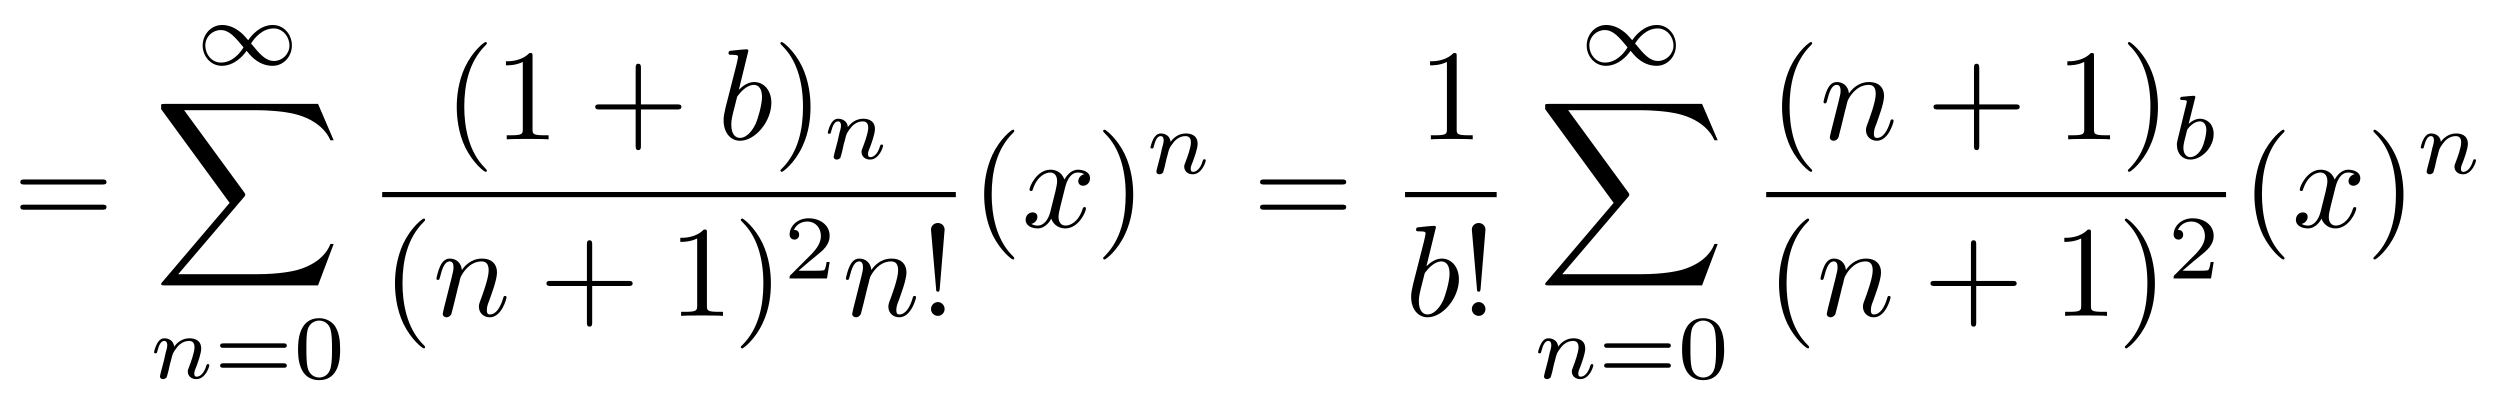
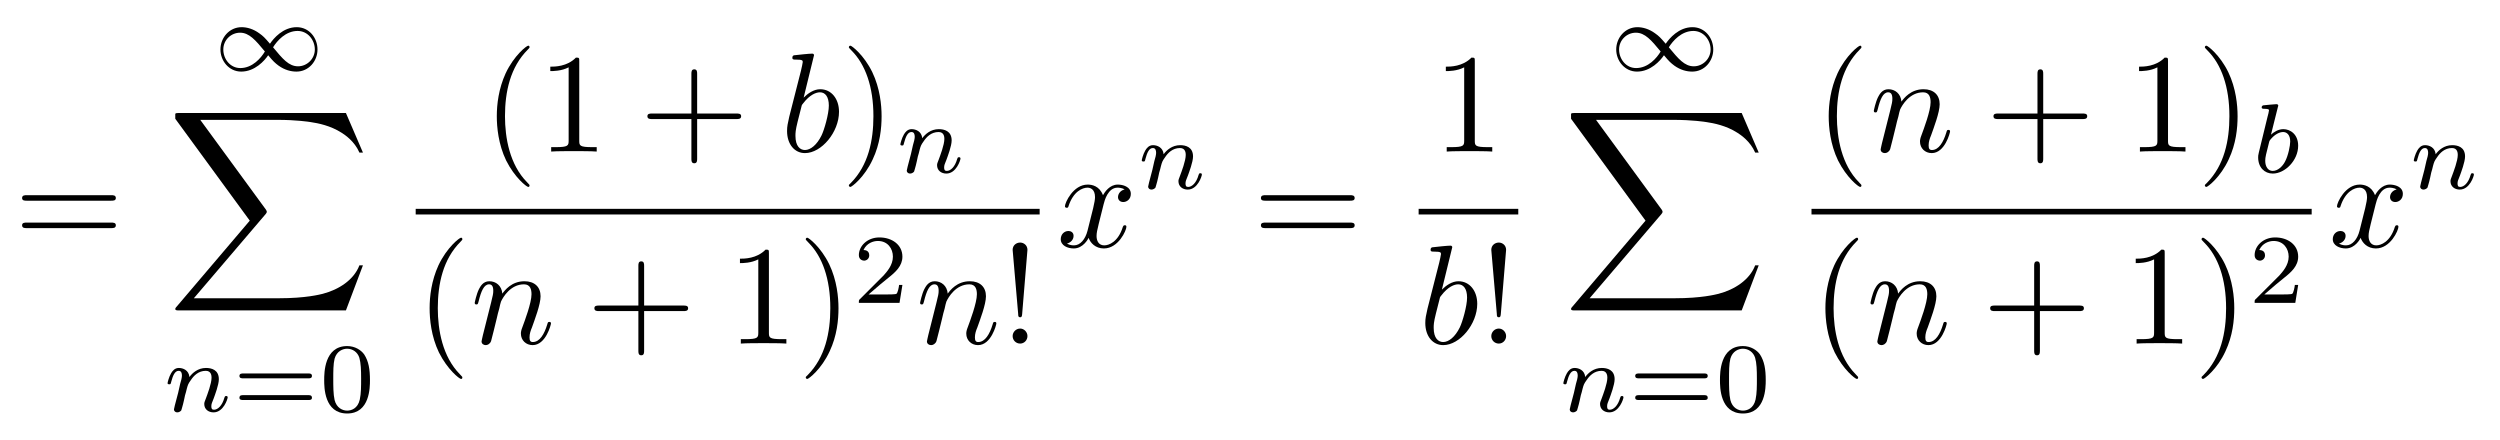
- <svg xmlns="http://www.w3.org/2000/svg" xmlns:xlink="http://www.w3.org/1999/xlink" viewBox="0 0 192.211 31.083" version="1.2">
+ <svg xmlns="http://www.w3.org/2000/svg" xmlns:xlink="http://www.w3.org/1999/xlink" viewBox="0 0 176.714 31.083" version="1.2">
  <defs>
    <g>
      <symbol overflow="visible" id="glyph0-0">
        <path style="stroke:none;" d="" />
      </symbol>
      <symbol overflow="visible" id="glyph0-1">
        <path style="stroke:none;" d="M 6.844 -3.266 C 7 -3.266 7.188 -3.266 7.188 -3.453 C 7.188 -3.656 7 -3.656 6.859 -3.656 L 0.891 -3.656 C 0.75 -3.656 0.562 -3.656 0.562 -3.453 C 0.562 -3.266 0.75 -3.266 0.891 -3.266 Z M 6.859 -1.328 C 7 -1.328 7.188 -1.328 7.188 -1.531 C 7.188 -1.719 7 -1.719 6.844 -1.719 L 0.891 -1.719 C 0.75 -1.719 0.562 -1.719 0.562 -1.531 C 0.562 -1.328 0.75 -1.328 0.891 -1.328 Z M 6.859 -1.328 " />
      </symbol>
      <symbol overflow="visible" id="glyph0-2">
        <path style="stroke:none;" d="M 3.297 2.391 C 3.297 2.359 3.297 2.344 3.125 2.172 C 1.891 0.922 1.562 -0.969 1.562 -2.5 C 1.562 -4.234 1.938 -5.969 3.172 -7.203 C 3.297 -7.328 3.297 -7.344 3.297 -7.375 C 3.297 -7.453 3.266 -7.484 3.203 -7.484 C 3.094 -7.484 2.203 -6.797 1.609 -5.531 C 1.109 -4.438 0.984 -3.328 0.984 -2.5 C 0.984 -1.719 1.094 -0.516 1.641 0.625 C 2.25 1.844 3.094 2.5 3.203 2.5 C 3.266 2.5 3.297 2.469 3.297 2.391 Z M 3.297 2.391 " />
      </symbol>
      <symbol overflow="visible" id="glyph0-3">
        <path style="stroke:none;" d="M 2.938 -6.375 C 2.938 -6.625 2.938 -6.641 2.703 -6.641 C 2.078 -6 1.203 -6 0.891 -6 L 0.891 -5.688 C 1.094 -5.688 1.672 -5.688 2.188 -5.953 L 2.188 -0.781 C 2.188 -0.422 2.156 -0.312 1.266 -0.312 L 0.953 -0.312 L 0.953 0 C 1.297 -0.031 2.156 -0.031 2.562 -0.031 C 2.953 -0.031 3.828 -0.031 4.172 0 L 4.172 -0.312 L 3.859 -0.312 C 2.953 -0.312 2.938 -0.422 2.938 -0.781 Z M 2.938 -6.375 " />
      </symbol>
      <symbol overflow="visible" id="glyph0-4">
        <path style="stroke:none;" d="M 4.078 -2.297 L 6.859 -2.297 C 7 -2.297 7.188 -2.297 7.188 -2.5 C 7.188 -2.688 7 -2.688 6.859 -2.688 L 4.078 -2.688 L 4.078 -5.484 C 4.078 -5.625 4.078 -5.812 3.875 -5.812 C 3.672 -5.812 3.672 -5.625 3.672 -5.484 L 3.672 -2.688 L 0.891 -2.688 C 0.75 -2.688 0.562 -2.688 0.562 -2.5 C 0.562 -2.297 0.75 -2.297 0.891 -2.297 L 3.672 -2.297 L 3.672 0.5 C 3.672 0.641 3.672 0.828 3.875 0.828 C 4.078 0.828 4.078 0.641 4.078 0.5 Z M 4.078 -2.297 " />
      </symbol>
      <symbol overflow="visible" id="glyph0-5">
        <path style="stroke:none;" d="M 2.875 -2.5 C 2.875 -3.266 2.766 -4.469 2.219 -5.609 C 1.625 -6.828 0.766 -7.484 0.672 -7.484 C 0.609 -7.484 0.562 -7.438 0.562 -7.375 C 0.562 -7.344 0.562 -7.328 0.75 -7.141 C 1.734 -6.156 2.297 -4.578 2.297 -2.5 C 2.297 -0.781 1.938 0.969 0.703 2.219 C 0.562 2.344 0.562 2.359 0.562 2.391 C 0.562 2.453 0.609 2.5 0.672 2.5 C 0.766 2.5 1.672 1.812 2.25 0.547 C 2.766 -0.547 2.875 -1.656 2.875 -2.5 Z M 2.875 -2.5 " />
      </symbol>
      <symbol overflow="visible" id="glyph0-6">
        <path style="stroke:none;" d="M 1.531 -2.078 L 1.906 -6.625 C 1.906 -6.953 1.641 -7.141 1.391 -7.141 C 1.125 -7.141 0.859 -6.953 0.859 -6.625 L 1.25 -2.094 C 1.25 -1.938 1.266 -1.859 1.391 -1.859 C 1.484 -1.859 1.516 -1.906 1.531 -2.078 Z M 1.906 -0.531 C 1.906 -0.812 1.672 -1.062 1.391 -1.062 C 1.094 -1.062 0.859 -0.812 0.859 -0.531 C 0.859 -0.234 1.094 0 1.391 0 C 1.672 0 1.906 -0.234 1.906 -0.531 Z M 1.906 -0.531 " />
      </symbol>
      <symbol overflow="visible" id="glyph1-0">
        <path style="stroke:none;" d="" />
      </symbol>
      <symbol overflow="visible" id="glyph1-1">
        <path style="stroke:none;" d="M 4.031 -1.906 C 3.656 -2.344 3.547 -2.453 3.281 -2.641 C 2.859 -2.953 2.406 -3.078 2.031 -3.078 C 1.156 -3.078 0.531 -2.328 0.531 -1.5 C 0.531 -0.688 1.141 0.062 2 0.062 C 2.969 0.062 3.656 -0.719 3.906 -1.094 C 4.266 -0.656 4.391 -0.547 4.641 -0.359 C 5.078 -0.047 5.516 0.062 5.906 0.062 C 6.766 0.062 7.391 -0.672 7.391 -1.5 C 7.391 -2.328 6.797 -3.078 5.922 -3.078 C 4.953 -3.078 4.281 -2.281 4.031 -1.906 Z M 4.25 -1.656 C 4.531 -2.109 5.141 -2.812 5.984 -2.812 C 6.703 -2.812 7.203 -2.172 7.203 -1.5 C 7.203 -0.844 6.656 -0.312 6.016 -0.312 C 5.359 -0.312 4.922 -0.844 4.25 -1.656 Z M 3.672 -1.359 C 3.406 -0.906 2.797 -0.188 1.938 -0.188 C 1.219 -0.188 0.734 -0.828 0.734 -1.5 C 0.734 -2.172 1.281 -2.688 1.922 -2.688 C 2.562 -2.688 3.016 -2.156 3.672 -1.359 Z M 3.672 -1.359 " />
      </symbol>
      <symbol overflow="visible" id="glyph2-0">
        <path style="stroke:none;" d="" />
      </symbol>
      <symbol overflow="visible" id="glyph2-1">
        <path style="stroke:none;" d="M 12.625 13.953 L 13.828 10.766 L 13.578 10.766 C 13.188 11.797 12.125 12.484 10.984 12.781 C 10.781 12.828 9.797 13.094 7.891 13.094 L 1.875 13.094 L 6.953 7.141 C 7.016 7.062 7.031 7.031 7.031 6.984 C 7.031 6.953 7.031 6.922 6.969 6.828 L 2.328 0.484 L 7.781 0.484 C 9.125 0.484 10.031 0.625 10.125 0.641 C 10.656 0.719 11.531 0.891 12.312 1.391 C 12.562 1.547 13.234 2 13.578 2.797 L 13.828 2.797 L 12.625 0 L 0.844 0 C 0.609 0 0.594 0.016 0.562 0.062 C 0.562 0.094 0.562 0.297 0.562 0.406 L 5.828 7.609 L 0.672 13.672 C 0.562 13.781 0.562 13.844 0.562 13.844 C 0.562 13.953 0.656 13.953 0.844 13.953 Z M 12.625 13.953 " />
      </symbol>
      <symbol overflow="visible" id="glyph3-0">
        <path style="stroke:none;" d="" />
      </symbol>
      <symbol overflow="visible" id="glyph3-1">
        <path style="stroke:none;" d="M 0.844 -0.438 C 0.828 -0.344 0.781 -0.172 0.781 -0.156 C 0.781 0 0.906 0.062 1.016 0.062 C 1.141 0.062 1.25 -0.016 1.297 -0.078 C 1.328 -0.141 1.375 -0.375 1.422 -0.516 C 1.453 -0.641 1.531 -0.969 1.562 -1.141 C 1.609 -1.297 1.656 -1.453 1.688 -1.609 C 1.766 -1.891 1.781 -1.953 1.984 -2.234 C 2.172 -2.516 2.5 -2.875 3.031 -2.875 C 3.422 -2.875 3.438 -2.516 3.438 -2.391 C 3.438 -1.969 3.141 -1.203 3.031 -0.906 C 2.953 -0.703 2.922 -0.641 2.922 -0.531 C 2.922 -0.156 3.219 0.062 3.578 0.062 C 4.281 0.062 4.578 -0.891 4.578 -1 C 4.578 -1.094 4.5 -1.094 4.469 -1.094 C 4.375 -1.094 4.375 -1.047 4.344 -0.969 C 4.188 -0.406 3.875 -0.125 3.609 -0.125 C 3.453 -0.125 3.422 -0.219 3.422 -0.375 C 3.422 -0.531 3.469 -0.625 3.594 -0.938 C 3.672 -1.156 3.953 -1.891 3.953 -2.281 C 3.953 -2.953 3.422 -3.078 3.047 -3.078 C 2.469 -3.078 2.078 -2.719 1.875 -2.438 C 1.828 -2.922 1.422 -3.078 1.125 -3.078 C 0.828 -3.078 0.672 -2.859 0.578 -2.703 C 0.422 -2.438 0.328 -2.047 0.328 -2 C 0.328 -1.922 0.422 -1.922 0.453 -1.922 C 0.547 -1.922 0.547 -1.938 0.594 -2.125 C 0.703 -2.531 0.844 -2.875 1.109 -2.875 C 1.297 -2.875 1.344 -2.719 1.344 -2.531 C 1.344 -2.406 1.281 -2.141 1.219 -1.953 C 1.172 -1.766 1.109 -1.484 1.078 -1.328 Z M 0.844 -0.438 " />
      </symbol>
      <symbol overflow="visible" id="glyph3-2">
        <path style="stroke:none;" d="M 1.844 -4.625 C 1.844 -4.641 1.875 -4.734 1.875 -4.734 C 1.875 -4.781 1.844 -4.844 1.75 -4.844 C 1.609 -4.844 1.031 -4.781 0.859 -4.766 C 0.812 -4.766 0.703 -4.75 0.703 -4.609 C 0.703 -4.516 0.812 -4.516 0.891 -4.516 C 1.219 -4.516 1.219 -4.453 1.219 -4.406 C 1.219 -4.359 1.156 -4.078 1.109 -3.922 L 0.953 -3.281 C 0.891 -3.031 0.516 -1.516 0.5 -1.422 C 0.453 -1.25 0.453 -1.156 0.453 -1.078 C 0.453 -0.375 0.906 0.062 1.484 0.062 C 2.359 0.062 3.281 -0.875 3.281 -1.906 C 3.281 -2.719 2.719 -3.078 2.234 -3.078 C 1.875 -3.078 1.562 -2.875 1.359 -2.688 Z M 1.484 -0.125 C 1.156 -0.125 0.953 -0.422 0.953 -0.844 C 0.953 -1.094 1.016 -1.328 1.219 -2.125 C 1.25 -2.25 1.25 -2.266 1.391 -2.422 C 1.656 -2.719 1.969 -2.875 2.219 -2.875 C 2.484 -2.875 2.719 -2.672 2.719 -2.203 C 2.719 -1.922 2.578 -1.203 2.359 -0.797 C 2.188 -0.453 1.844 -0.125 1.484 -0.125 Z M 1.484 -0.125 " />
      </symbol>
      <symbol overflow="visible" id="glyph4-0">
        <path style="stroke:none;" d="" />
      </symbol>
      <symbol overflow="visible" id="glyph4-1">
        <path style="stroke:none;" d="M 5.359 -2.344 C 5.453 -2.344 5.609 -2.344 5.609 -2.516 C 5.609 -2.688 5.453 -2.688 5.359 -2.688 L 0.75 -2.688 C 0.656 -2.688 0.484 -2.688 0.484 -2.516 C 0.484 -2.344 0.641 -2.344 0.75 -2.344 Z M 5.359 -0.812 C 5.453 -0.812 5.609 -0.812 5.609 -0.969 C 5.609 -1.156 5.453 -1.156 5.359 -1.156 L 0.75 -1.156 C 0.641 -1.156 0.484 -1.156 0.484 -0.969 C 0.484 -0.812 0.656 -0.812 0.75 -0.812 Z M 5.359 -0.812 " />
      </symbol>
      <symbol overflow="visible" id="glyph4-2">
        <path style="stroke:none;" d="M 3.594 -2.219 C 3.594 -2.984 3.5 -3.547 3.188 -4.031 C 2.969 -4.344 2.531 -4.625 1.984 -4.625 C 0.359 -4.625 0.359 -2.719 0.359 -2.219 C 0.359 -1.719 0.359 0.141 1.984 0.141 C 3.594 0.141 3.594 -1.719 3.594 -2.219 Z M 1.984 -0.062 C 1.656 -0.062 1.234 -0.25 1.094 -0.812 C 1 -1.219 1 -1.797 1 -2.312 C 1 -2.828 1 -3.359 1.094 -3.734 C 1.25 -4.281 1.688 -4.438 1.984 -4.438 C 2.359 -4.438 2.719 -4.203 2.844 -3.797 C 2.953 -3.422 2.969 -2.922 2.969 -2.312 C 2.969 -1.797 2.969 -1.281 2.875 -0.844 C 2.734 -0.203 2.266 -0.062 1.984 -0.062 Z M 1.984 -0.062 " />
      </symbol>
      <symbol overflow="visible" id="glyph4-3">
        <path style="stroke:none;" d="M 3.516 -1.266 L 3.281 -1.266 C 3.266 -1.109 3.188 -0.703 3.094 -0.641 C 3.047 -0.594 2.516 -0.594 2.406 -0.594 L 1.125 -0.594 C 1.859 -1.234 2.109 -1.438 2.516 -1.766 C 3.031 -2.172 3.516 -2.609 3.516 -3.266 C 3.516 -4.109 2.781 -4.625 1.891 -4.625 C 1.031 -4.625 0.438 -4.016 0.438 -3.375 C 0.438 -3.031 0.734 -2.984 0.812 -2.984 C 0.969 -2.984 1.172 -3.109 1.172 -3.359 C 1.172 -3.484 1.125 -3.734 0.766 -3.734 C 0.984 -4.219 1.453 -4.375 1.781 -4.375 C 2.484 -4.375 2.844 -3.828 2.844 -3.266 C 2.844 -2.656 2.406 -2.188 2.188 -1.938 L 0.516 -0.266 C 0.438 -0.203 0.438 -0.188 0.438 0 L 3.312 0 Z M 3.516 -1.266 " />
      </symbol>
      <symbol overflow="visible" id="glyph5-0">
        <path style="stroke:none;" d="" />
      </symbol>
      <symbol overflow="visible" id="glyph5-1">
        <path style="stroke:none;" d="M 2.375 -6.812 C 2.375 -6.812 2.375 -6.922 2.25 -6.922 C 2.031 -6.922 1.297 -6.844 1.031 -6.812 C 0.953 -6.812 0.844 -6.797 0.844 -6.625 C 0.844 -6.5 0.938 -6.5 1.094 -6.5 C 1.562 -6.5 1.578 -6.438 1.578 -6.328 C 1.578 -6.266 1.5 -5.922 1.453 -5.719 L 0.625 -2.469 C 0.516 -1.969 0.469 -1.797 0.469 -1.453 C 0.469 -0.516 1 0.109 1.734 0.109 C 2.906 0.109 4.141 -1.375 4.141 -2.812 C 4.141 -3.719 3.609 -4.406 2.812 -4.406 C 2.359 -4.406 1.938 -4.109 1.641 -3.812 Z M 1.453 -3.047 C 1.5 -3.266 1.5 -3.281 1.594 -3.391 C 2.078 -4.031 2.531 -4.188 2.797 -4.188 C 3.156 -4.188 3.422 -3.891 3.422 -3.25 C 3.422 -2.656 3.094 -1.516 2.906 -1.141 C 2.578 -0.469 2.125 -0.109 1.734 -0.109 C 1.391 -0.109 1.062 -0.375 1.062 -1.109 C 1.062 -1.312 1.062 -1.5 1.219 -2.125 Z M 1.453 -3.047 " />
      </symbol>
      <symbol overflow="visible" id="glyph5-2">
        <path style="stroke:none;" d="M 0.875 -0.594 C 0.844 -0.438 0.781 -0.203 0.781 -0.156 C 0.781 0.016 0.922 0.109 1.078 0.109 C 1.203 0.109 1.375 0.031 1.453 -0.172 C 1.453 -0.188 1.578 -0.656 1.641 -0.906 L 1.859 -1.797 C 1.906 -2.031 1.969 -2.25 2.031 -2.469 C 2.062 -2.641 2.141 -2.938 2.156 -2.969 C 2.297 -3.281 2.828 -4.188 3.781 -4.188 C 4.234 -4.188 4.312 -3.812 4.312 -3.484 C 4.312 -2.875 3.828 -1.594 3.672 -1.172 C 3.578 -0.938 3.562 -0.812 3.562 -0.703 C 3.562 -0.234 3.922 0.109 4.391 0.109 C 5.328 0.109 5.688 -1.344 5.688 -1.422 C 5.688 -1.531 5.609 -1.531 5.578 -1.531 C 5.469 -1.531 5.469 -1.5 5.422 -1.344 C 5.219 -0.672 4.891 -0.109 4.406 -0.109 C 4.234 -0.109 4.172 -0.203 4.172 -0.438 C 4.172 -0.688 4.25 -0.922 4.344 -1.141 C 4.531 -1.672 4.953 -2.766 4.953 -3.344 C 4.953 -4 4.531 -4.406 3.812 -4.406 C 2.906 -4.406 2.422 -3.766 2.25 -3.531 C 2.203 -4.094 1.797 -4.406 1.328 -4.406 C 0.875 -4.406 0.688 -4.016 0.594 -3.844 C 0.422 -3.5 0.297 -2.906 0.297 -2.875 C 0.297 -2.766 0.391 -2.766 0.406 -2.766 C 0.516 -2.766 0.516 -2.781 0.578 -3 C 0.75 -3.703 0.953 -4.188 1.312 -4.188 C 1.5 -4.188 1.609 -4.062 1.609 -3.734 C 1.609 -3.516 1.578 -3.406 1.453 -2.891 Z M 0.875 -0.594 " />
      </symbol>
      <symbol overflow="visible" id="glyph5-3">
        <path style="stroke:none;" d="M 3.328 -3.016 C 3.391 -3.266 3.625 -4.188 4.312 -4.188 C 4.359 -4.188 4.609 -4.188 4.812 -4.062 C 4.531 -4 4.344 -3.766 4.344 -3.516 C 4.344 -3.359 4.453 -3.172 4.719 -3.172 C 4.938 -3.172 5.25 -3.344 5.25 -3.75 C 5.25 -4.266 4.672 -4.406 4.328 -4.406 C 3.75 -4.406 3.406 -3.875 3.281 -3.656 C 3.031 -4.312 2.5 -4.406 2.203 -4.406 C 1.172 -4.406 0.594 -3.125 0.594 -2.875 C 0.594 -2.766 0.703 -2.766 0.719 -2.766 C 0.797 -2.766 0.828 -2.797 0.844 -2.875 C 1.188 -3.938 1.844 -4.188 2.188 -4.188 C 2.375 -4.188 2.719 -4.094 2.719 -3.516 C 2.719 -3.203 2.547 -2.547 2.188 -1.141 C 2.031 -0.531 1.672 -0.109 1.234 -0.109 C 1.172 -0.109 0.953 -0.109 0.734 -0.234 C 0.984 -0.297 1.203 -0.5 1.203 -0.781 C 1.203 -1.047 0.984 -1.125 0.844 -1.125 C 0.531 -1.125 0.297 -0.875 0.297 -0.547 C 0.297 -0.094 0.781 0.109 1.219 0.109 C 1.891 0.109 2.25 -0.594 2.266 -0.641 C 2.391 -0.281 2.75 0.109 3.344 0.109 C 4.375 0.109 4.938 -1.172 4.938 -1.422 C 4.938 -1.531 4.859 -1.531 4.828 -1.531 C 4.734 -1.531 4.719 -1.484 4.688 -1.422 C 4.359 -0.344 3.688 -0.109 3.375 -0.109 C 2.984 -0.109 2.828 -0.422 2.828 -0.766 C 2.828 -0.984 2.875 -1.203 2.984 -1.641 Z M 3.328 -3.016 " />
      </symbol>
    </g>
  </defs>
  <g id="surface1">
    <g style="fill:rgb(0%,0%,0%);fill-opacity:1;">
      <use xlink:href="#glyph0-1" x="1" y="17.453" />
    </g>
    <g style="fill:rgb(0%,0%,0%);fill-opacity:1;">
      <use xlink:href="#glyph1-1" x="15.051" y="4.999" />
    </g>
    <g style="fill:rgb(0%,0%,0%);fill-opacity:1;">
      <use xlink:href="#glyph2-1" x="11.827" y="7.988" />
    </g>
    <g style="fill:rgb(0%,0%,0%);fill-opacity:1;">
      <use xlink:href="#glyph3-1" x="11.516" y="29.087" />
    </g>
    <g style="fill:rgb(0%,0%,0%);fill-opacity:1;">
      <use xlink:href="#glyph4-1" x="16.441" y="29.087" />
      <use xlink:href="#glyph4-2" x="22.557" y="29.087" />
    </g>
    <g style="fill:rgb(0%,0%,0%);fill-opacity:1;">
      <use xlink:href="#glyph0-2" x="34.133" y="10.713" />
      <use xlink:href="#glyph0-3" x="38.007" y="10.713" />
    </g>
    <g style="fill:rgb(0%,0%,0%);fill-opacity:1;">
      <use xlink:href="#glyph0-4" x="45.2" y="10.713" />
    </g>
    <g style="fill:rgb(0%,0%,0%);fill-opacity:1;">
      <use xlink:href="#glyph5-1" x="55.165" y="10.713" />
    </g>
    <g style="fill:rgb(0%,0%,0%);fill-opacity:1;">
      <use xlink:href="#glyph0-5" x="59.441" y="10.713" />
    </g>
    <g style="fill:rgb(0%,0%,0%);fill-opacity:1;">
      <use xlink:href="#glyph3-1" x="63.315" y="12.207" />
    </g>
    <path style="fill:none;stroke-width:0.398;stroke-linecap:butt;stroke-linejoin:miter;stroke:rgb(0%,0%,0%);stroke-opacity:1;stroke-miterlimit:10;" d="M -0.001 0.001 L 44.104 0.001 " transform="matrix(1,0,0,-1,29.384,14.962)" />
    <g style="fill:rgb(0%,0%,0%);fill-opacity:1;">
      <use xlink:href="#glyph0-2" x="29.384" y="24.286" />
    </g>
    <g style="fill:rgb(0%,0%,0%);fill-opacity:1;">
      <use xlink:href="#glyph5-2" x="33.258" y="24.286" />
    </g>
    <g style="fill:rgb(0%,0%,0%);fill-opacity:1;">
      <use xlink:href="#glyph0-4" x="41.452" y="24.286" />
    </g>
    <g style="fill:rgb(0%,0%,0%);fill-opacity:1;">
      <use xlink:href="#glyph0-3" x="51.413" y="24.286" />
      <use xlink:href="#glyph0-5" x="56.394" y="24.286" />
    </g>
    <g style="fill:rgb(0%,0%,0%);fill-opacity:1;">
      <use xlink:href="#glyph4-3" x="60.271" y="21.408" />
    </g>
    <g style="fill:rgb(0%,0%,0%);fill-opacity:1;">
      <use xlink:href="#glyph5-2" x="64.74" y="24.286" />
    </g>
    <g style="fill:rgb(0%,0%,0%);fill-opacity:1;">
      <use xlink:href="#glyph0-6" x="70.72" y="24.286" />
    </g>
    <g style="fill:rgb(0%,0%,0%);fill-opacity:1;">
-       <use xlink:href="#glyph0-2" x="74.683" y="17.453" />
-     </g>
-     <g style="fill:rgb(0%,0%,0%);fill-opacity:1;">
-       <use xlink:href="#glyph5-3" x="78.557" y="17.453" />
-     </g>
-     <g style="fill:rgb(0%,0%,0%);fill-opacity:1;">
-       <use xlink:href="#glyph0-5" x="84.251" y="17.453" />
-     </g>
-     <g style="fill:rgb(0%,0%,0%);fill-opacity:1;">
-       <use xlink:href="#glyph3-1" x="88.125" y="13.339" />
-     </g>
-     <g style="fill:rgb(0%,0%,0%);fill-opacity:1;">
-       <use xlink:href="#glyph0-1" x="96.316" y="17.453" />
-     </g>
-     <g style="fill:rgb(0%,0%,0%);fill-opacity:1;">
-       <use xlink:href="#glyph0-3" x="109.058" y="10.713" />
-     </g>
-     <path style="fill:none;stroke-width:0.398;stroke-linecap:butt;stroke-linejoin:miter;stroke:rgb(0%,0%,0%);stroke-opacity:1;stroke-miterlimit:10;" d="M 0 0.001 L 7.043 0.001 " transform="matrix(1,0,0,-1,108.027,14.962)" />
-     <g style="fill:rgb(0%,0%,0%);fill-opacity:1;">
-       <use xlink:href="#glyph5-1" x="108.027" y="24.286" />
-     </g>
-     <g style="fill:rgb(0%,0%,0%);fill-opacity:1;">
-       <use xlink:href="#glyph0-6" x="112.303" y="24.286" />
-     </g>
-     <g style="fill:rgb(0%,0%,0%);fill-opacity:1;">
-       <use xlink:href="#glyph1-1" x="121.461" y="4.999" />
-     </g>
-     <g style="fill:rgb(0%,0%,0%);fill-opacity:1;">
-       <use xlink:href="#glyph2-1" x="118.237" y="7.988" />
-     </g>
-     <g style="fill:rgb(0%,0%,0%);fill-opacity:1;">
-       <use xlink:href="#glyph3-1" x="117.926" y="29.087" />
-     </g>
-     <g style="fill:rgb(0%,0%,0%);fill-opacity:1;">
-       <use xlink:href="#glyph4-1" x="122.851" y="29.087" />
-       <use xlink:href="#glyph4-2" x="128.967" y="29.087" />
-     </g>
-     <g style="fill:rgb(0%,0%,0%);fill-opacity:1;">
-       <use xlink:href="#glyph0-2" x="136.028" y="10.713" />
-     </g>
-     <g style="fill:rgb(0%,0%,0%);fill-opacity:1;">
-       <use xlink:href="#glyph5-2" x="139.902" y="10.713" />
-     </g>
-     <g style="fill:rgb(0%,0%,0%);fill-opacity:1;">
-       <use xlink:href="#glyph0-4" x="148.096" y="10.713" />
-     </g>
-     <g style="fill:rgb(0%,0%,0%);fill-opacity:1;">
-       <use xlink:href="#glyph0-3" x="158.057" y="10.713" />
-       <use xlink:href="#glyph0-5" x="163.038" y="10.713" />
-     </g>
-     <g style="fill:rgb(0%,0%,0%);fill-opacity:1;">
-       <use xlink:href="#glyph3-2" x="166.915" y="12.207" />
-     </g>
-     <path style="fill:none;stroke-width:0.398;stroke-linecap:butt;stroke-linejoin:miter;stroke:rgb(0%,0%,0%);stroke-opacity:1;stroke-miterlimit:10;" d="M -0.001 0.001 L 35.354 0.001 " transform="matrix(1,0,0,-1,135.794,14.962)" />
-     <g style="fill:rgb(0%,0%,0%);fill-opacity:1;">
-       <use xlink:href="#glyph0-2" x="135.794" y="24.286" />
-     </g>
-     <g style="fill:rgb(0%,0%,0%);fill-opacity:1;">
-       <use xlink:href="#glyph5-2" x="139.669" y="24.286" />
-     </g>
-     <g style="fill:rgb(0%,0%,0%);fill-opacity:1;">
-       <use xlink:href="#glyph0-4" x="147.862" y="24.286" />
-     </g>
-     <g style="fill:rgb(0%,0%,0%);fill-opacity:1;">
-       <use xlink:href="#glyph0-3" x="157.823" y="24.286" />
-       <use xlink:href="#glyph0-5" x="162.804" y="24.286" />
-     </g>
-     <g style="fill:rgb(0%,0%,0%);fill-opacity:1;">
-       <use xlink:href="#glyph4-3" x="166.681" y="21.408" />
-     </g>
-     <g style="fill:rgb(0%,0%,0%);fill-opacity:1;">
-       <use xlink:href="#glyph0-2" x="172.346" y="17.453" />
-     </g>
-     <g style="fill:rgb(0%,0%,0%);fill-opacity:1;">
-       <use xlink:href="#glyph5-3" x="176.22" y="17.453" />
-     </g>
-     <g style="fill:rgb(0%,0%,0%);fill-opacity:1;">
-       <use xlink:href="#glyph0-5" x="181.914" y="17.453" />
-     </g>
-     <g style="fill:rgb(0%,0%,0%);fill-opacity:1;">
-       <use xlink:href="#glyph3-1" x="185.788" y="13.339" />
+       <use xlink:href="#glyph5-3" x="74.683" y="17.453" />
+     </g>
+     <g style="fill:rgb(0%,0%,0%);fill-opacity:1;">
+       <use xlink:href="#glyph3-1" x="80.377" y="13.339" />
+     </g>
+     <g style="fill:rgb(0%,0%,0%);fill-opacity:1;">
+       <use xlink:href="#glyph0-1" x="88.567" y="17.453" />
+     </g>
+     <g style="fill:rgb(0%,0%,0%);fill-opacity:1;">
+       <use xlink:href="#glyph0-3" x="101.309" y="10.713" />
+     </g>
+     <path style="fill:none;stroke-width:0.398;stroke-linecap:butt;stroke-linejoin:miter;stroke:rgb(0%,0%,0%);stroke-opacity:1;stroke-miterlimit:10;" d="M -0.002 0.001 L 7.041 0.001 " transform="matrix(1,0,0,-1,100.279,14.962)" />
+     <g style="fill:rgb(0%,0%,0%);fill-opacity:1;">
+       <use xlink:href="#glyph5-1" x="100.279" y="24.286" />
+     </g>
+     <g style="fill:rgb(0%,0%,0%);fill-opacity:1;">
+       <use xlink:href="#glyph0-6" x="104.554" y="24.286" />
+     </g>
+     <g style="fill:rgb(0%,0%,0%);fill-opacity:1;">
+       <use xlink:href="#glyph1-1" x="113.712" y="4.999" />
+     </g>
+     <g style="fill:rgb(0%,0%,0%);fill-opacity:1;">
+       <use xlink:href="#glyph2-1" x="110.488" y="7.988" />
+     </g>
+     <g style="fill:rgb(0%,0%,0%);fill-opacity:1;">
+       <use xlink:href="#glyph3-1" x="110.178" y="29.087" />
+     </g>
+     <g style="fill:rgb(0%,0%,0%);fill-opacity:1;">
+       <use xlink:href="#glyph4-1" x="115.102" y="29.087" />
+       <use xlink:href="#glyph4-2" x="121.218" y="29.087" />
+     </g>
+     <g style="fill:rgb(0%,0%,0%);fill-opacity:1;">
+       <use xlink:href="#glyph0-2" x="128.279" y="10.713" />
+     </g>
+     <g style="fill:rgb(0%,0%,0%);fill-opacity:1;">
+       <use xlink:href="#glyph5-2" x="132.154" y="10.713" />
+     </g>
+     <g style="fill:rgb(0%,0%,0%);fill-opacity:1;">
+       <use xlink:href="#glyph0-4" x="140.348" y="10.713" />
+     </g>
+     <g style="fill:rgb(0%,0%,0%);fill-opacity:1;">
+       <use xlink:href="#glyph0-3" x="150.309" y="10.713" />
+       <use xlink:href="#glyph0-5" x="155.29" y="10.713" />
+     </g>
+     <g style="fill:rgb(0%,0%,0%);fill-opacity:1;">
+       <use xlink:href="#glyph3-2" x="159.166" y="12.207" />
+     </g>
+     <path style="fill:none;stroke-width:0.398;stroke-linecap:butt;stroke-linejoin:miter;stroke:rgb(0%,0%,0%);stroke-opacity:1;stroke-miterlimit:10;" d="M 0.001 0.001 L 35.356 0.001 " transform="matrix(1,0,0,-1,128.046,14.962)" />
+     <g style="fill:rgb(0%,0%,0%);fill-opacity:1;">
+       <use xlink:href="#glyph0-2" x="128.046" y="24.286" />
+     </g>
+     <g style="fill:rgb(0%,0%,0%);fill-opacity:1;">
+       <use xlink:href="#glyph5-2" x="131.92" y="24.286" />
+     </g>
+     <g style="fill:rgb(0%,0%,0%);fill-opacity:1;">
+       <use xlink:href="#glyph0-4" x="140.114" y="24.286" />
+     </g>
+     <g style="fill:rgb(0%,0%,0%);fill-opacity:1;">
+       <use xlink:href="#glyph0-3" x="150.075" y="24.286" />
+       <use xlink:href="#glyph0-5" x="155.056" y="24.286" />
+     </g>
+     <g style="fill:rgb(0%,0%,0%);fill-opacity:1;">
+       <use xlink:href="#glyph4-3" x="158.932" y="21.408" />
+     </g>
+     <g style="fill:rgb(0%,0%,0%);fill-opacity:1;">
+       <use xlink:href="#glyph5-3" x="164.597" y="17.453" />
+     </g>
+     <g style="fill:rgb(0%,0%,0%);fill-opacity:1;">
+       <use xlink:href="#glyph3-1" x="170.291" y="13.339" />
    </g>
  </g>
</svg>
